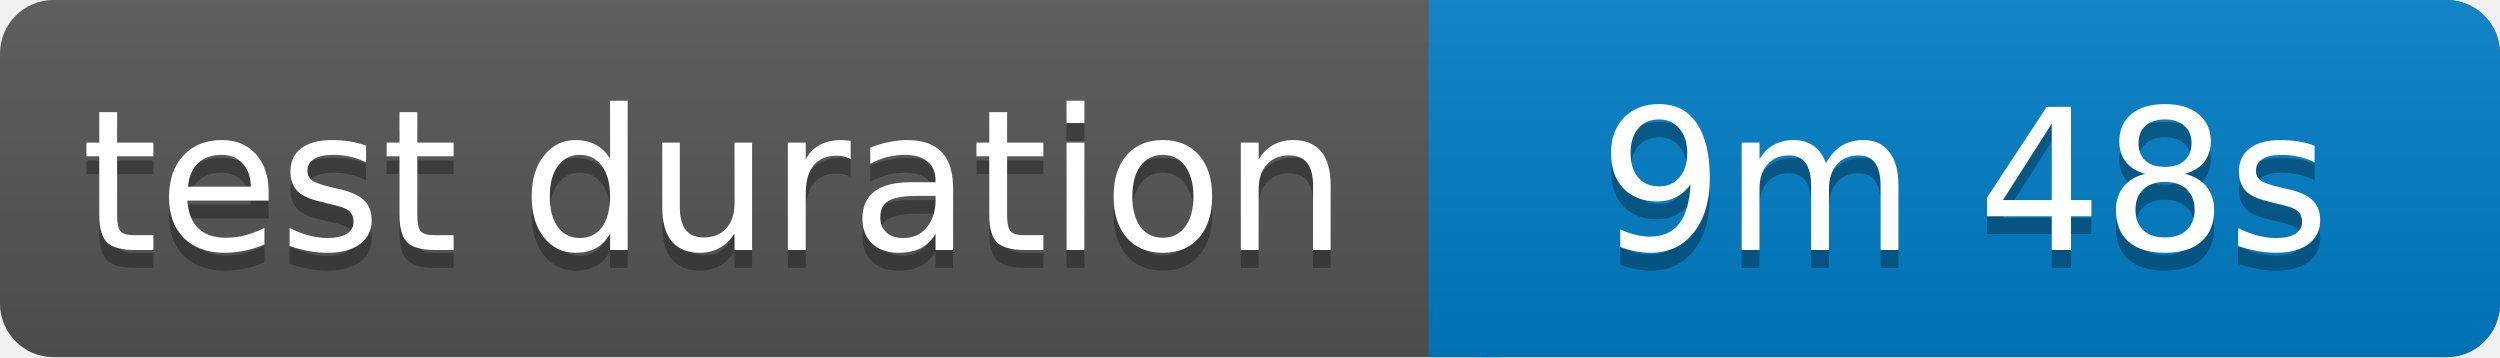
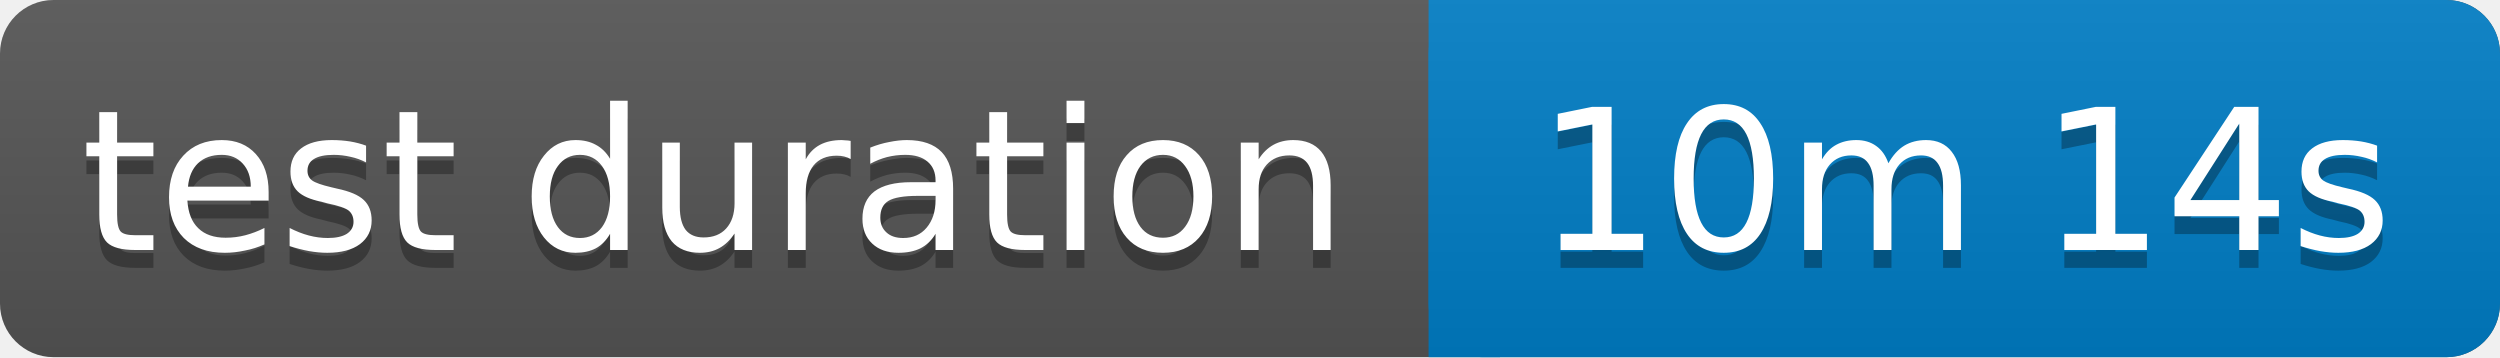
<svg xmlns="http://www.w3.org/2000/svg" width="140" height="20">
  <linearGradient id="b" x2="0" y2="100%">
    <stop offset="0" stop-color="#bbb" stop-opacity=".1" />
    <stop offset="1" stop-opacity=".1" />
  </linearGradient>
  <rect rx="3" width="140" height="20" fill="#555" />
  <rect rx="3" x="80" width="60" height="20" fill="#007ec6" />
  <path fill="#007ec6" d="M80 0h4v20h-4z" />
  <rect rx="3" width="140" height="20" fill="url(#b)" />
  <g fill="#fff" text-anchor="middle" font-family="Verdana,Geneva,DejaVu Sans,sans-serif" font-size="11">
    <text x="40" y="15" fill="#010101" fill-opacity=".3">test duration</text>
    <text x="40" y="14">test duration</text>
-     <text x="110" y="15" fill="#010101" fill-opacity=".3">9m 48s</text>
-     <text x="110" y="14">9m 48s</text>
+     <text x="110" y="15" fill="#010101" fill-opacity=".3">10m 14s</text>
+     <text x="110" y="14">10m 14s</text>
  </g>
</svg>
